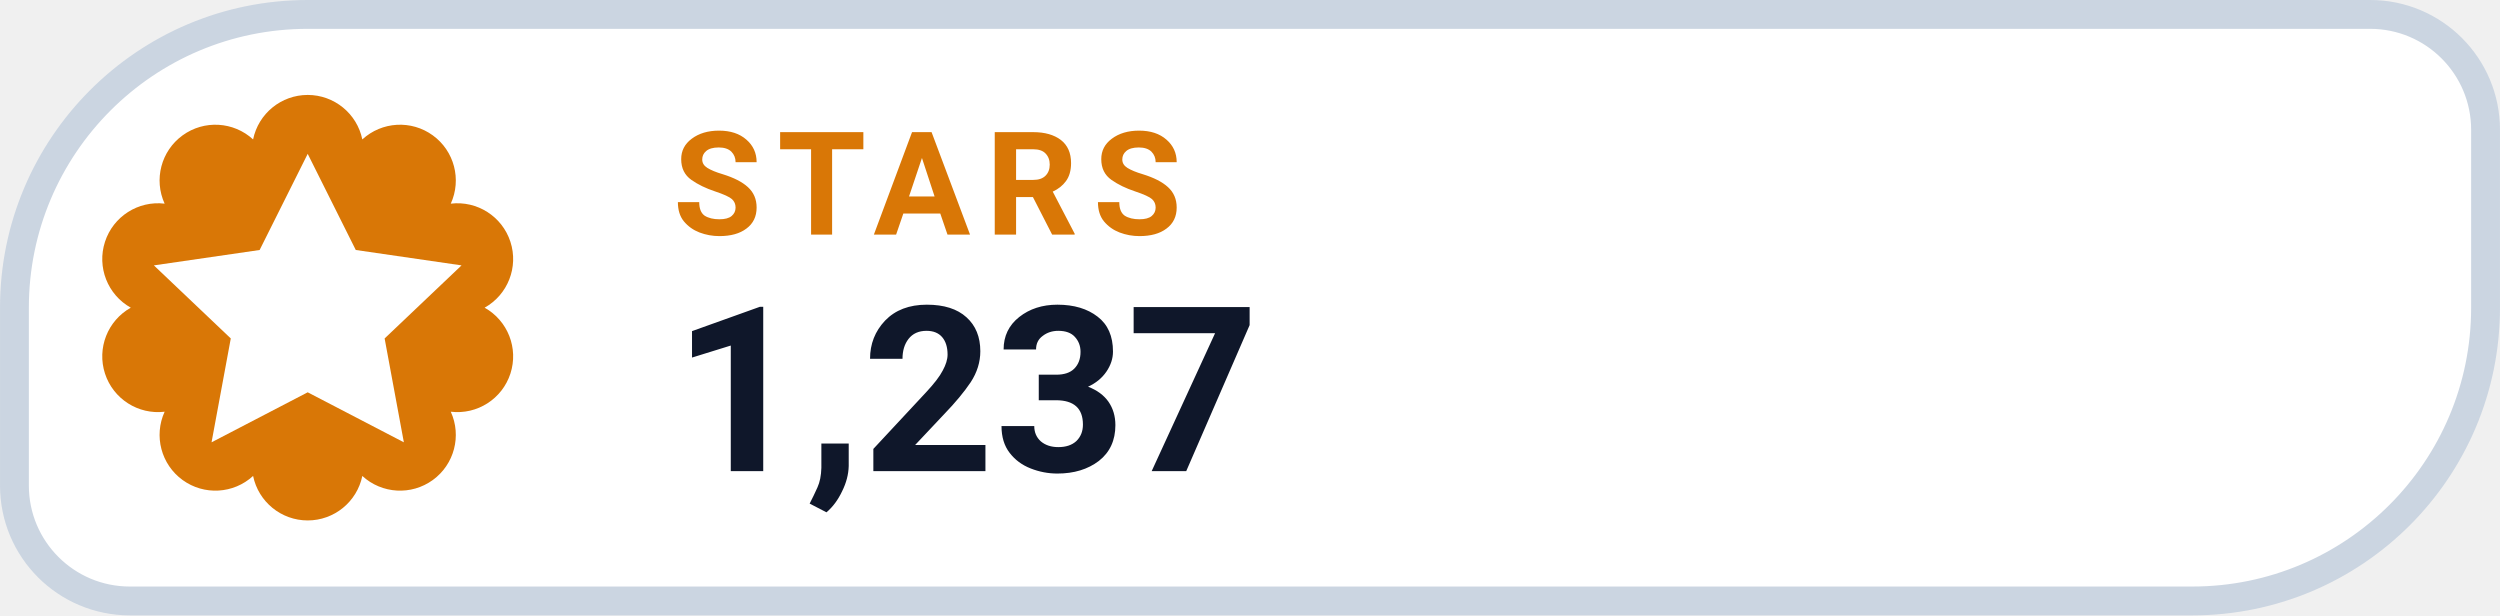
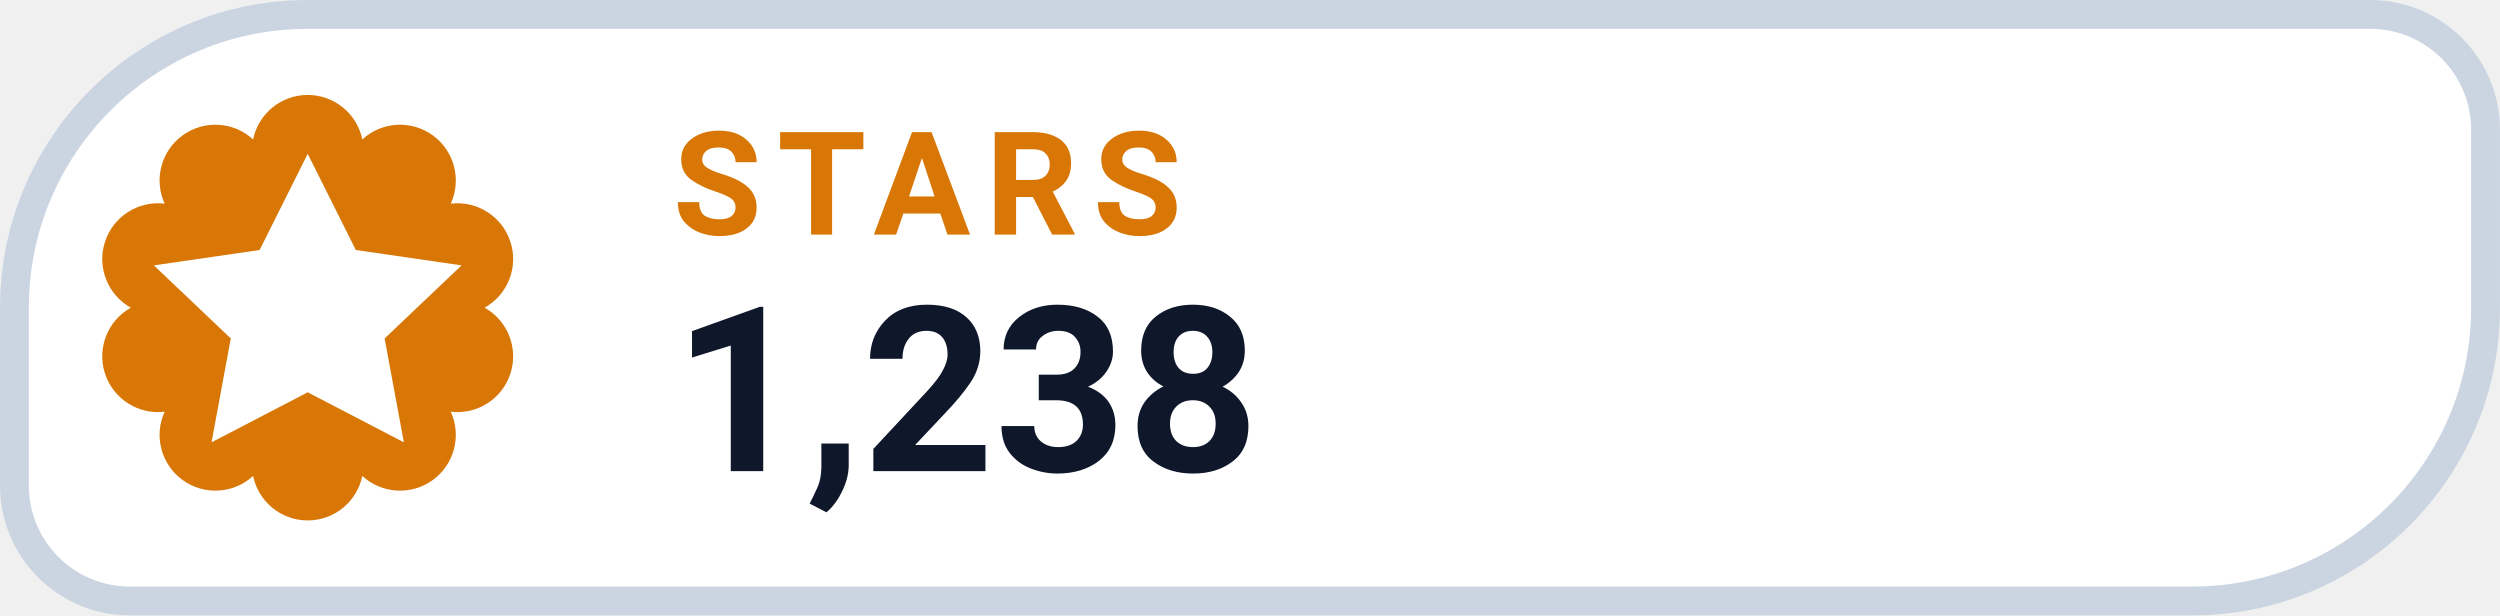
- <svg xmlns="http://www.w3.org/2000/svg" width="126" height="31.015" viewBox="0 0 130 32" role="img" aria-label="STARS 1,237">
+ <svg xmlns="http://www.w3.org/2000/svg" width="126" height="31.015" viewBox="0 0 130 32" role="img" aria-label="STARS 1,238">
  <path d="M 16.00 0.75 H 123.25 A 6.00 6.00 0 0 1 129.25 6.75 V 16.00 A 15.25 15.25 0 0 1 114.00 31.25 H 6.75 A 6.00 6.00 0 0 1 0.75 25.25 V 16.00 A 15.25 15.25 0 0 1 16.00 0.75 Z" fill="#FFFFFF" stroke="#CBD5E1" stroke-width="1.5" />
  <path d="M 13.16 7.25 A 2.90 2.90 0 0 1 18.84 7.25 A 2.90 2.90 0 0 1 23.44 10.59 A 2.90 2.90 0 0 1 25.20 16.00 A 2.90 2.90 0 0 1 23.44 21.41 A 2.90 2.90 0 0 1 18.84 24.75 A 2.90 2.90 0 0 1 13.16 24.75 A 2.90 2.90 0 0 1 8.56 21.41 A 2.90 2.90 0 0 1 6.80 16.00 A 2.90 2.90 0 0 1 8.56 10.59 A 2.90 2.90 0 0 1 13.16 7.25 Z" fill="#D97706" />
  <g transform="translate(16 16)" style="color:#FFFFFF;">
    <path d="M0 -8 l2.5 5 5.5 .8 -4 3.8 1 5.4 -5 -2.6 -5 2.6 1 -5.4 -4 -3.8 5.5 -.8 Z" fill="currentColor" />
  </g>
  <text x="35" y="12.2" fill="#D97706" font-family="-apple-system,BlinkMacSystemFont,'Segoe UI',Roboto,Helvetica,Arial,sans-serif" font-size="7.5" font-weight="700" letter-spacing=".8">STARS</text>
-   <text x="35" y="24.5" fill="#0F172A" font-family="-apple-system,BlinkMacSystemFont,'Segoe UI',Roboto,Helvetica,Arial,sans-serif" font-size="12" font-weight="750">1,237</text>
+   <text x="35" y="24.5" fill="#0F172A" font-family="-apple-system,BlinkMacSystemFont,'Segoe UI',Roboto,Helvetica,Arial,sans-serif" font-size="12" font-weight="750">1,238</text>
</svg>
